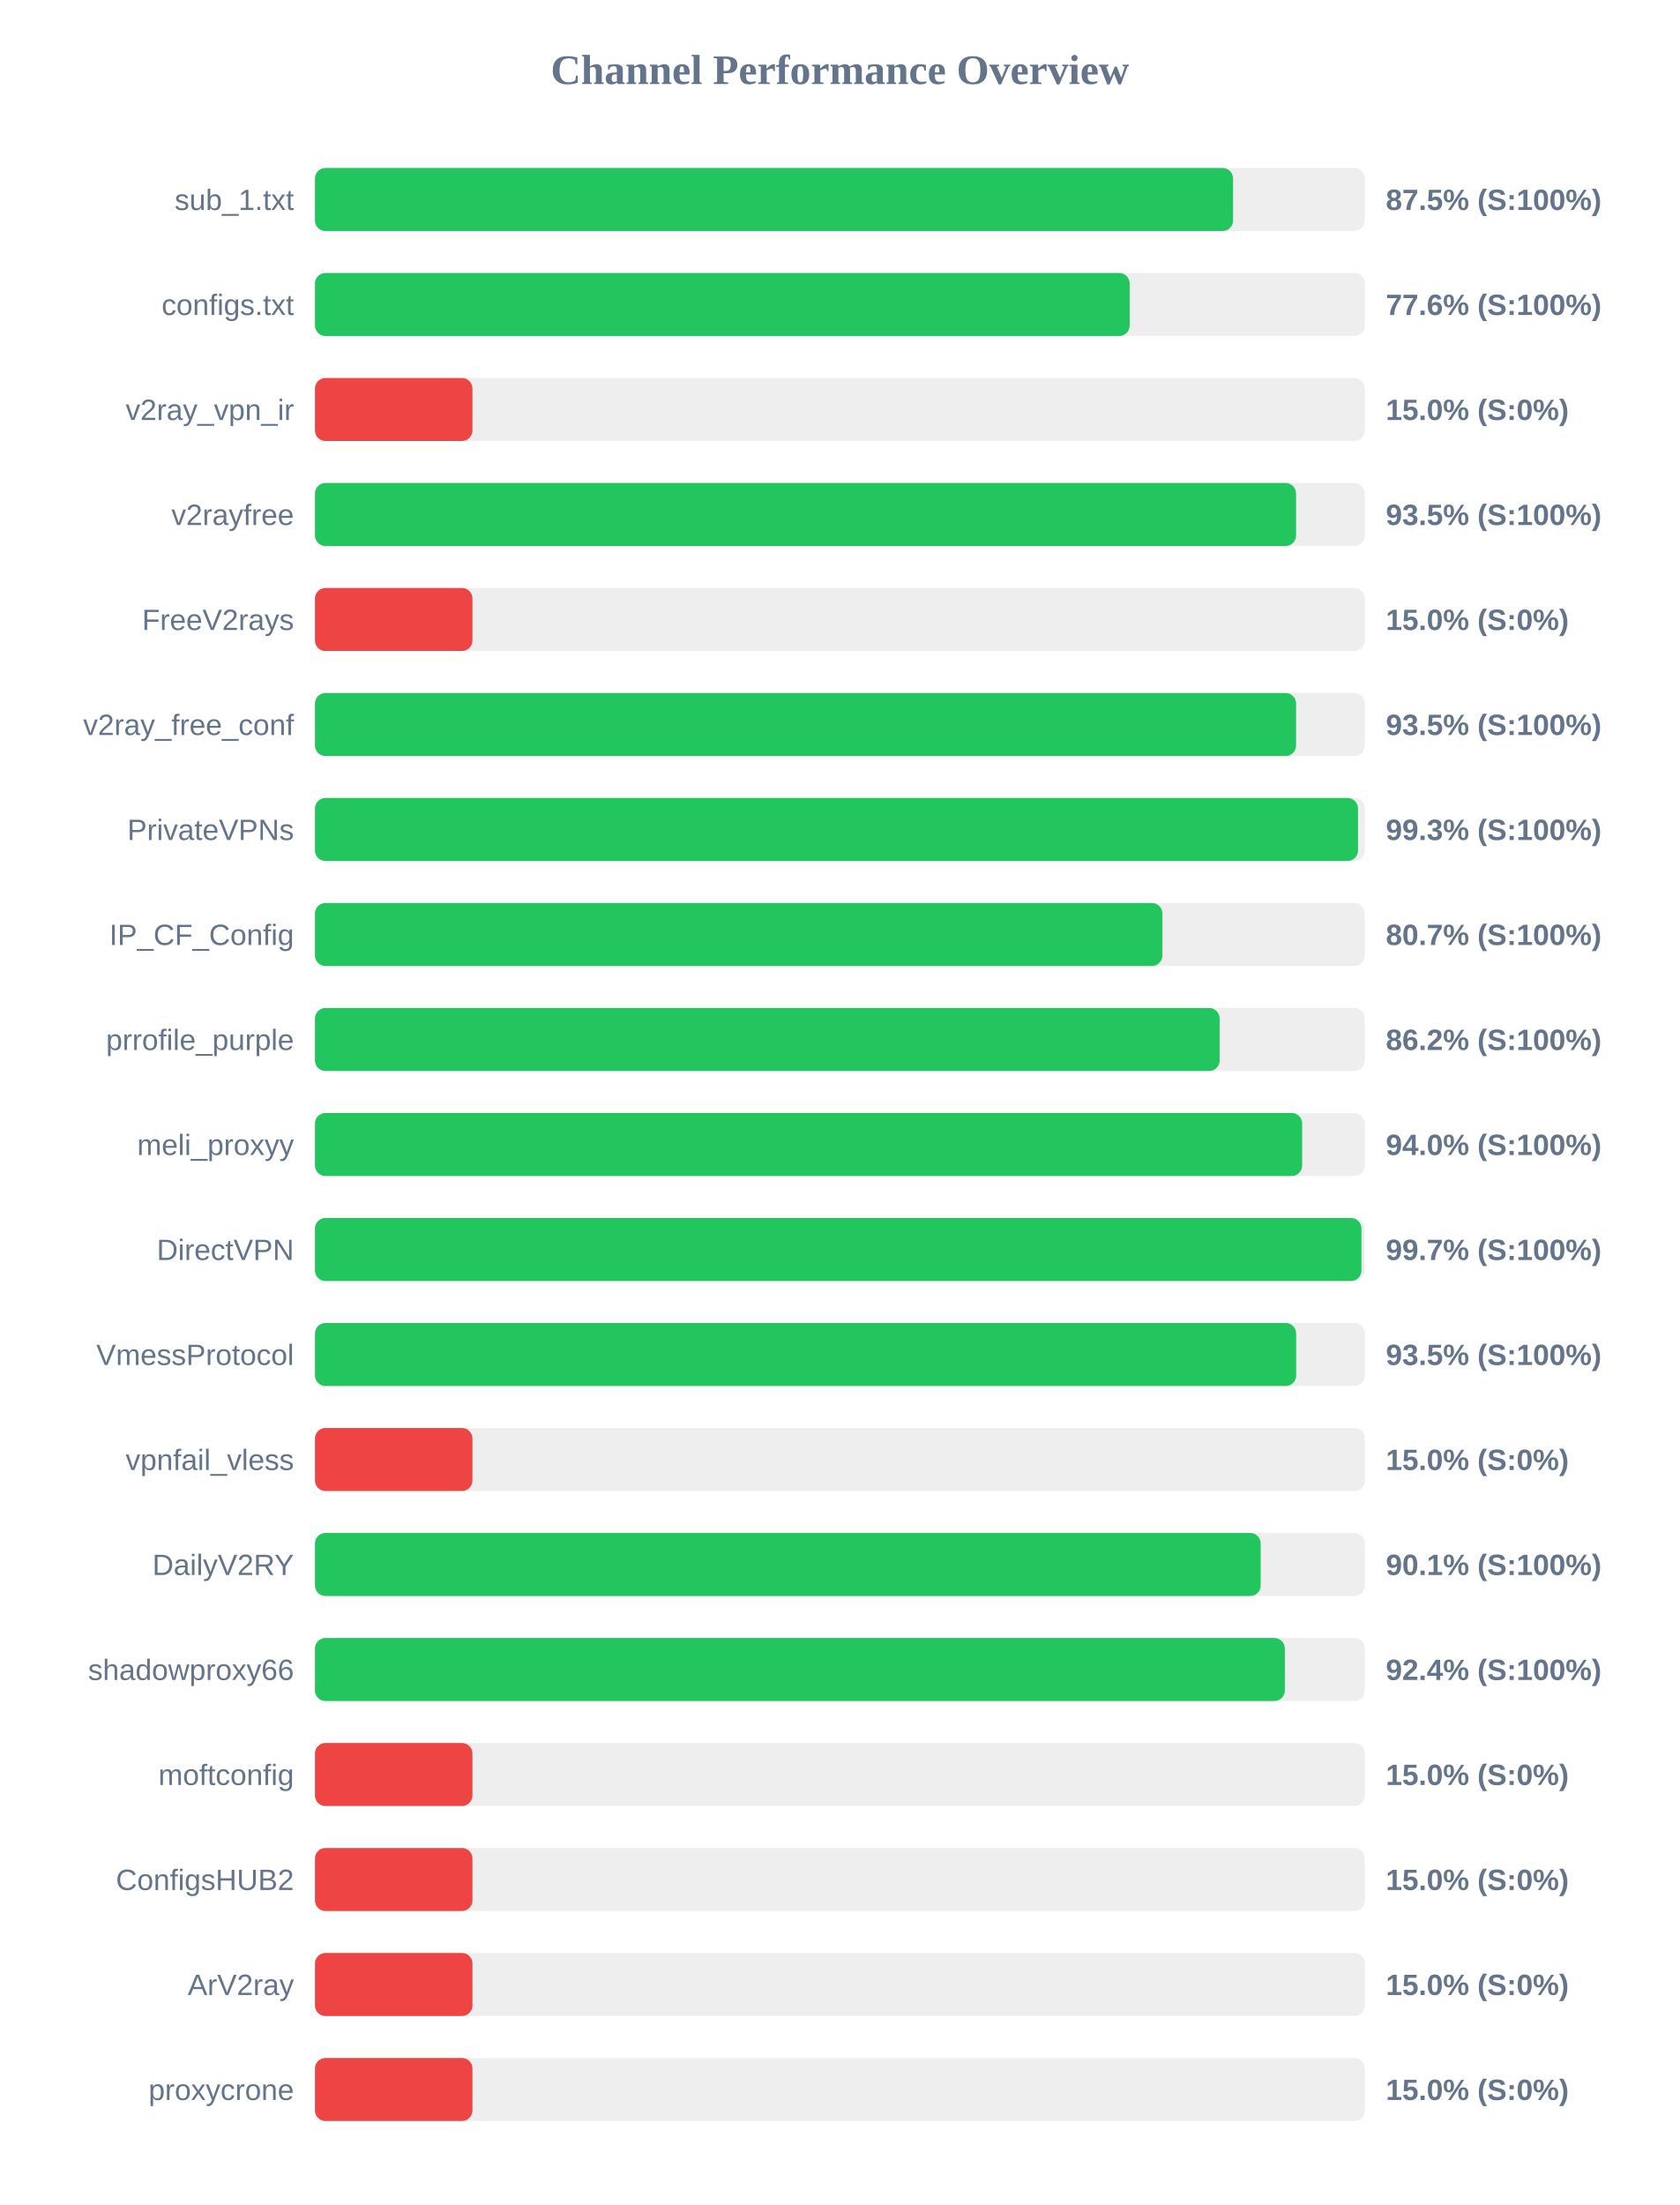
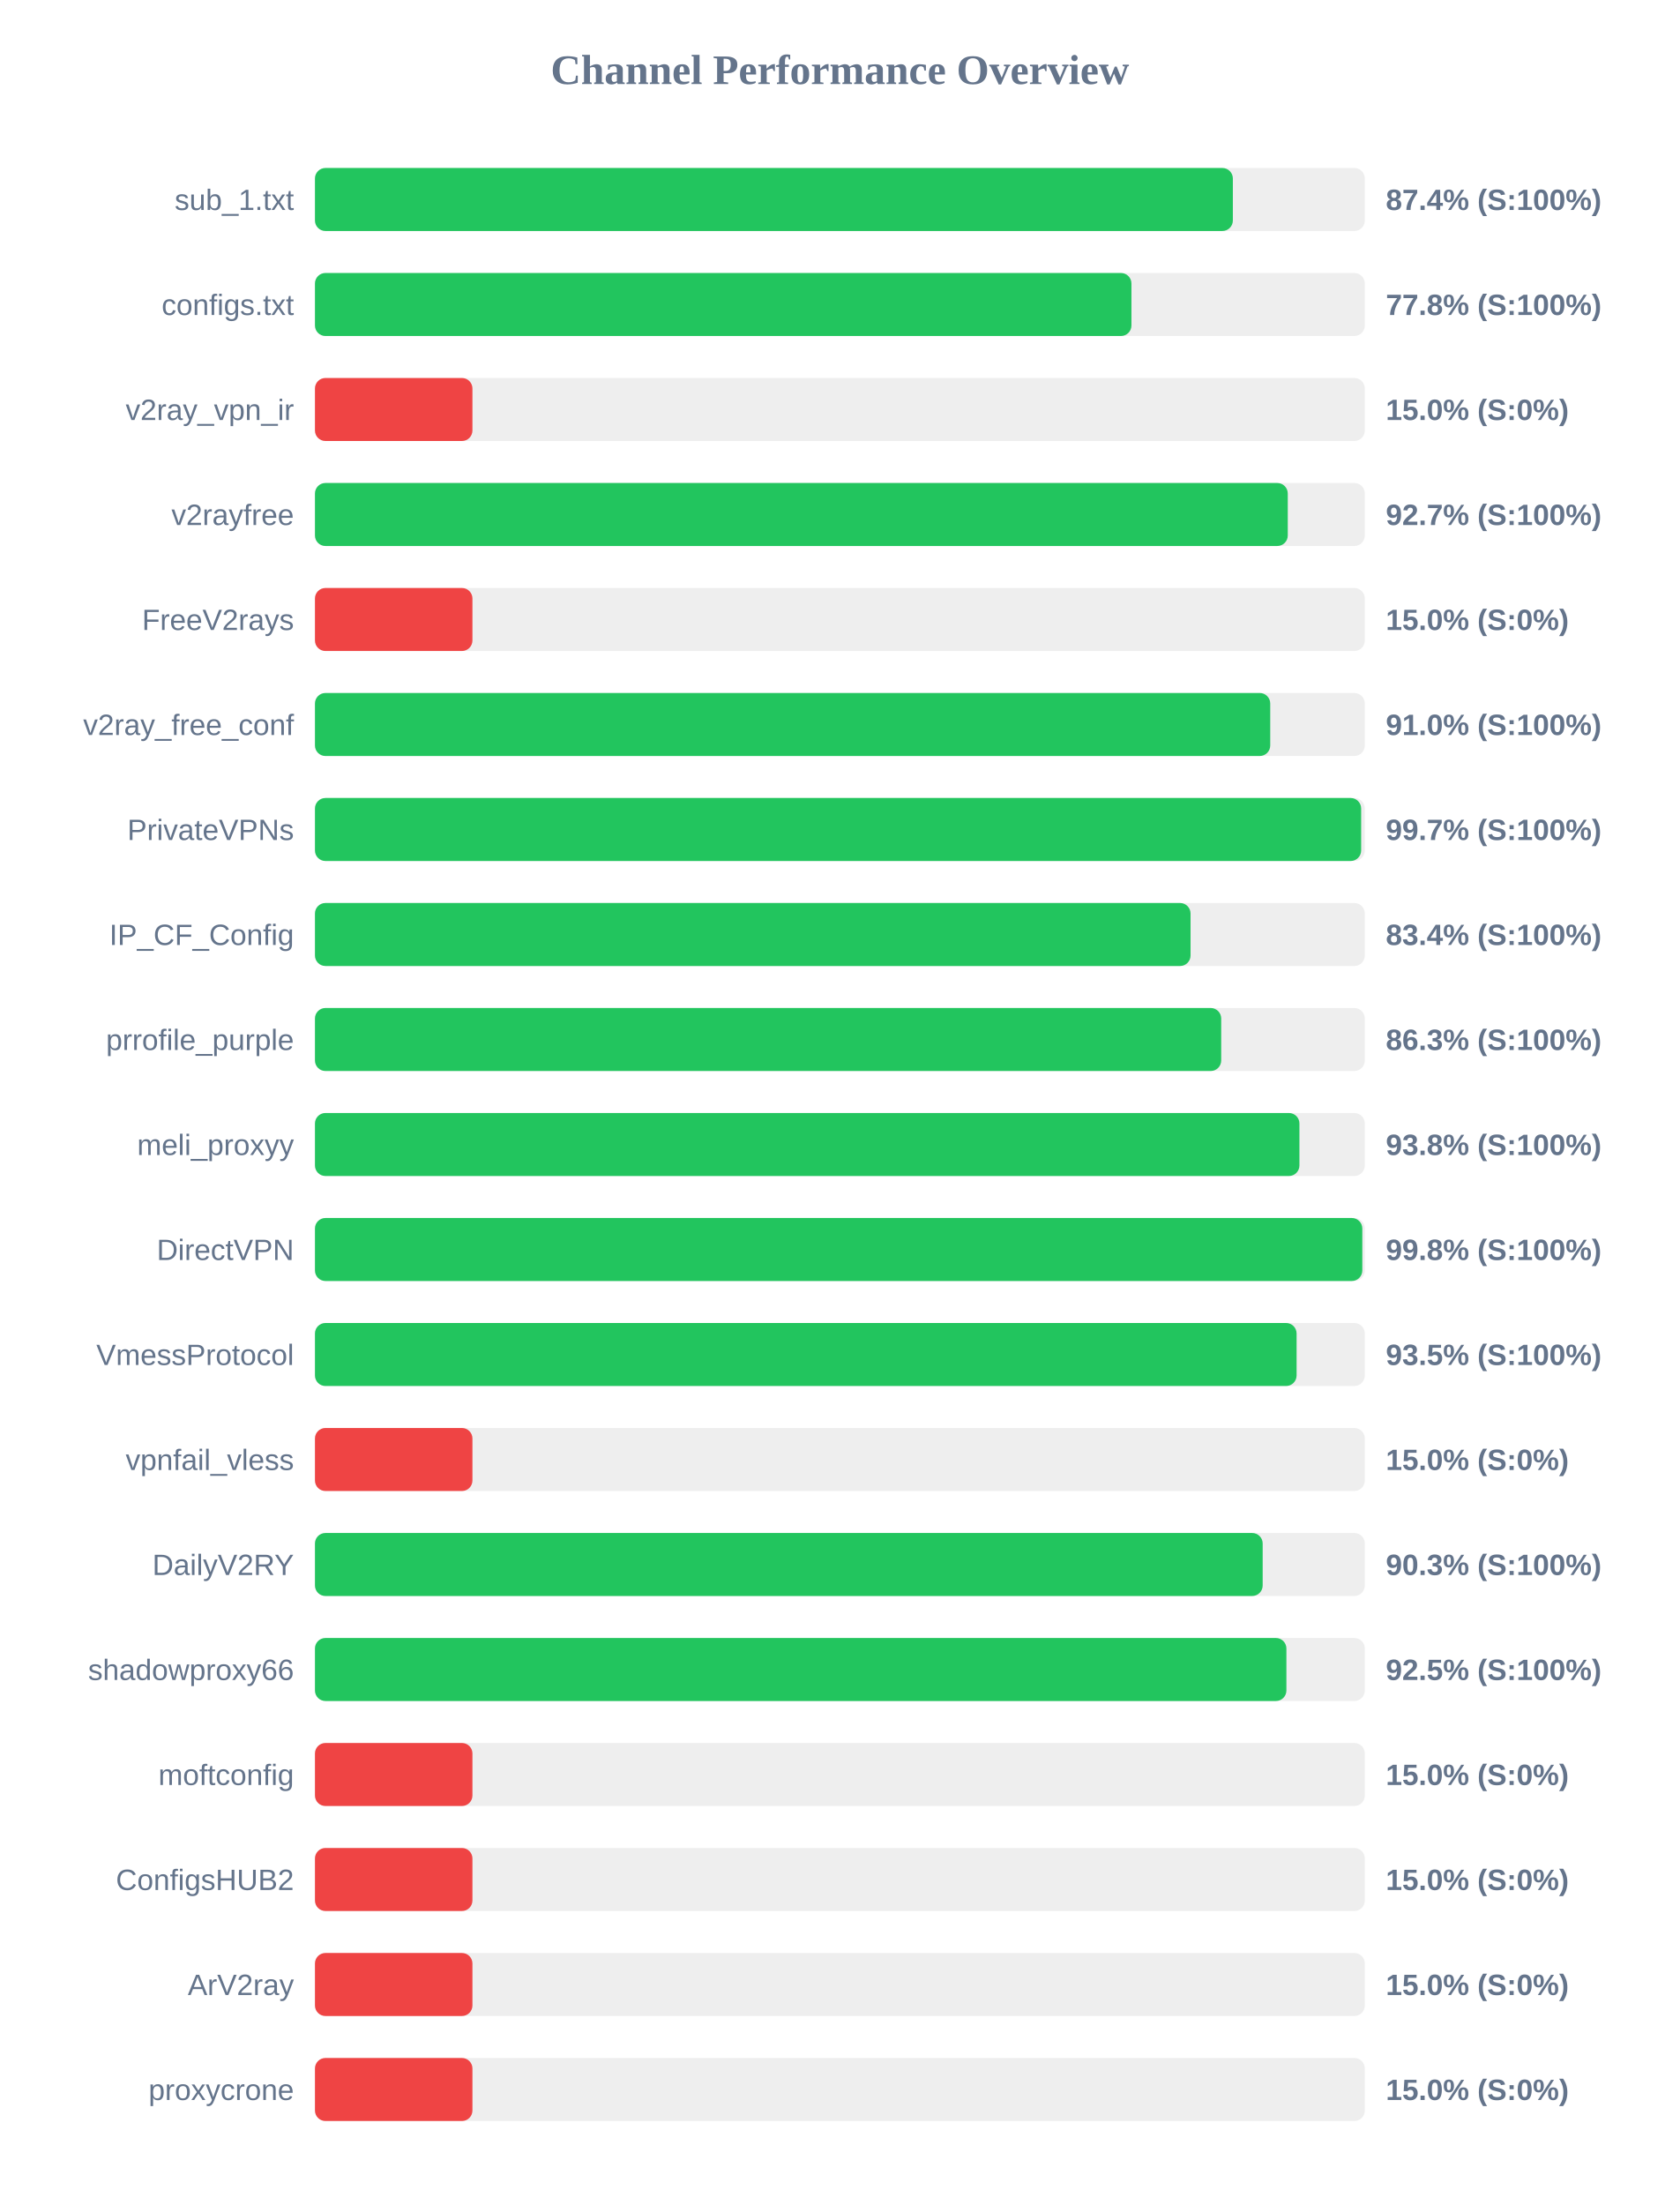
<svg xmlns="http://www.w3.org/2000/svg" width="800" height="1050" version="1.1">
  <style>
        .row { font: 14px Arial; fill: #64748b; }
        .score { font: bold 14px Arial; fill: #64748b; }
    </style>
  <text x="400" y="40" text-anchor="middle" font-size="20px" font-weight="bold" fill="#64748b">Channel Performance Overview</text>
  <rect x="150" y="80" width="500" height="30" fill="#eee" rx="5" />
-   <rect x="150" y="80" width="437.25" height="30" fill="#22c55e" rx="5" />
+   <rect x="150" y="80" width="437.15" height="30" fill="#22c55e" rx="5" />
  <text x="140" y="100" text-anchor="end" class="row">sub_1.txt</text>
-   <text x="660" y="100" text-anchor="start" class="score">87.5% (S:100%)</text>
+   <text x="660" y="100" text-anchor="start" class="score">87.4% (S:100%)</text>
  <rect x="150" y="130" width="500" height="30" fill="#eee" rx="5" />
-   <rect x="150" y="130" width="388.0" height="30" fill="#22c55e" rx="5" />
+   <rect x="150" y="130" width="388.85" height="30" fill="#22c55e" rx="5" />
  <text x="140" y="150" text-anchor="end" class="row">configs.txt</text>
-   <text x="660" y="150" text-anchor="start" class="score">77.6% (S:100%)</text>
+   <text x="660" y="150" text-anchor="start" class="score">77.8% (S:100%)</text>
  <rect x="150" y="180" width="500" height="30" fill="#eee" rx="5" />
  <rect x="150" y="180" width="75.0" height="30" fill="#ef4444" rx="5" />
  <text x="140" y="200" text-anchor="end" class="row">v2ray_vpn_ir</text>
  <text x="660" y="200" text-anchor="start" class="score">15.0% (S:0%)</text>
  <rect x="150" y="230" width="500" height="30" fill="#eee" rx="5" />
-   <rect x="150" y="230" width="467.25" height="30" fill="#22c55e" rx="5" />
+   <rect x="150" y="230" width="463.3" height="30" fill="#22c55e" rx="5" />
  <text x="140" y="250" text-anchor="end" class="row">v2rayfree</text>
-   <text x="660" y="250" text-anchor="start" class="score">93.5% (S:100%)</text>
+   <text x="660" y="250" text-anchor="start" class="score">92.7% (S:100%)</text>
  <rect x="150" y="280" width="500" height="30" fill="#eee" rx="5" />
  <rect x="150" y="280" width="75.0" height="30" fill="#ef4444" rx="5" />
  <text x="140" y="300" text-anchor="end" class="row">FreeV2rays</text>
  <text x="660" y="300" text-anchor="start" class="score">15.0% (S:0%)</text>
  <rect x="150" y="330" width="500" height="30" fill="#eee" rx="5" />
-   <rect x="150" y="330" width="467.25" height="30" fill="#22c55e" rx="5" />
+   <rect x="150" y="330" width="454.95" height="30" fill="#22c55e" rx="5" />
  <text x="140" y="350" text-anchor="end" class="row">v2ray_free_conf</text>
-   <text x="660" y="350" text-anchor="start" class="score">93.5% (S:100%)</text>
+   <text x="660" y="350" text-anchor="start" class="score">91.0% (S:100%)</text>
  <rect x="150" y="380" width="500" height="30" fill="#eee" rx="5" />
-   <rect x="150" y="380" width="496.75" height="30" fill="#22c55e" rx="5" />
+   <rect x="150" y="380" width="498.25" height="30" fill="#22c55e" rx="5" />
  <text x="140" y="400" text-anchor="end" class="row">PrivateVPNs</text>
-   <text x="660" y="400" text-anchor="start" class="score">99.3% (S:100%)</text>
+   <text x="660" y="400" text-anchor="start" class="score">99.7% (S:100%)</text>
  <rect x="150" y="430" width="500" height="30" fill="#eee" rx="5" />
-   <rect x="150" y="430" width="403.6" height="30" fill="#22c55e" rx="5" />
+   <rect x="150" y="430" width="417.0" height="30" fill="#22c55e" rx="5" />
  <text x="140" y="450" text-anchor="end" class="row">IP_CF_Config</text>
-   <text x="660" y="450" text-anchor="start" class="score">80.7% (S:100%)</text>
+   <text x="660" y="450" text-anchor="start" class="score">83.4% (S:100%)</text>
  <rect x="150" y="480" width="500" height="30" fill="#eee" rx="5" />
-   <rect x="150" y="480" width="430.85" height="30" fill="#22c55e" rx="5" />
+   <rect x="150" y="480" width="431.6" height="30" fill="#22c55e" rx="5" />
  <text x="140" y="500" text-anchor="end" class="row">prrofile_purple</text>
-   <text x="660" y="500" text-anchor="start" class="score">86.2% (S:100%)</text>
+   <text x="660" y="500" text-anchor="start" class="score">86.3% (S:100%)</text>
  <rect x="150" y="530" width="500" height="30" fill="#eee" rx="5" />
-   <rect x="150" y="530" width="470.15" height="30" fill="#22c55e" rx="5" />
+   <rect x="150" y="530" width="468.85" height="30" fill="#22c55e" rx="5" />
  <text x="140" y="550" text-anchor="end" class="row">meli_proxyy</text>
-   <text x="660" y="550" text-anchor="start" class="score">94.0% (S:100%)</text>
+   <text x="660" y="550" text-anchor="start" class="score">93.8% (S:100%)</text>
  <rect x="150" y="580" width="500" height="30" fill="#eee" rx="5" />
-   <rect x="150" y="580" width="498.4" height="30" fill="#22c55e" rx="5" />
+   <rect x="150" y="580" width="498.8" height="30" fill="#22c55e" rx="5" />
  <text x="140" y="600" text-anchor="end" class="row">DirectVPN</text>
-   <text x="660" y="600" text-anchor="start" class="score">99.7% (S:100%)</text>
+   <text x="660" y="600" text-anchor="start" class="score">99.8% (S:100%)</text>
  <rect x="150" y="630" width="500" height="30" fill="#eee" rx="5" />
-   <rect x="150" y="630" width="467.3" height="30" fill="#22c55e" rx="5" />
+   <rect x="150" y="630" width="467.5" height="30" fill="#22c55e" rx="5" />
  <text x="140" y="650" text-anchor="end" class="row">VmessProtocol</text>
  <text x="660" y="650" text-anchor="start" class="score">93.5% (S:100%)</text>
  <rect x="150" y="680" width="500" height="30" fill="#eee" rx="5" />
  <rect x="150" y="680" width="75.0" height="30" fill="#ef4444" rx="5" />
  <text x="140" y="700" text-anchor="end" class="row">vpnfail_vless</text>
  <text x="660" y="700" text-anchor="start" class="score">15.0% (S:0%)</text>
  <rect x="150" y="730" width="500" height="30" fill="#eee" rx="5" />
-   <rect x="150" y="730" width="450.4" height="30" fill="#22c55e" rx="5" />
+   <rect x="150" y="730" width="451.35" height="30" fill="#22c55e" rx="5" />
  <text x="140" y="750" text-anchor="end" class="row">DailyV2RY</text>
-   <text x="660" y="750" text-anchor="start" class="score">90.1% (S:100%)</text>
+   <text x="660" y="750" text-anchor="start" class="score">90.3% (S:100%)</text>
  <rect x="150" y="780" width="500" height="30" fill="#eee" rx="5" />
-   <rect x="150" y="780" width="461.9" height="30" fill="#22c55e" rx="5" />
+   <rect x="150" y="780" width="462.65" height="30" fill="#22c55e" rx="5" />
  <text x="140" y="800" text-anchor="end" class="row">shadowproxy66</text>
-   <text x="660" y="800" text-anchor="start" class="score">92.4% (S:100%)</text>
+   <text x="660" y="800" text-anchor="start" class="score">92.5% (S:100%)</text>
  <rect x="150" y="830" width="500" height="30" fill="#eee" rx="5" />
  <rect x="150" y="830" width="75.0" height="30" fill="#ef4444" rx="5" />
  <text x="140" y="850" text-anchor="end" class="row">moftconfig</text>
  <text x="660" y="850" text-anchor="start" class="score">15.0% (S:0%)</text>
  <rect x="150" y="880" width="500" height="30" fill="#eee" rx="5" />
  <rect x="150" y="880" width="75.0" height="30" fill="#ef4444" rx="5" />
  <text x="140" y="900" text-anchor="end" class="row">ConfigsHUB2</text>
  <text x="660" y="900" text-anchor="start" class="score">15.0% (S:0%)</text>
  <rect x="150" y="930" width="500" height="30" fill="#eee" rx="5" />
  <rect x="150" y="930" width="75.0" height="30" fill="#ef4444" rx="5" />
  <text x="140" y="950" text-anchor="end" class="row">ArV2ray</text>
  <text x="660" y="950" text-anchor="start" class="score">15.0% (S:0%)</text>
  <rect x="150" y="980" width="500" height="30" fill="#eee" rx="5" />
  <rect x="150" y="980" width="75.0" height="30" fill="#ef4444" rx="5" />
  <text x="140" y="1000" text-anchor="end" class="row">proxycrone</text>
  <text x="660" y="1000" text-anchor="start" class="score">15.0% (S:0%)</text>
</svg>
